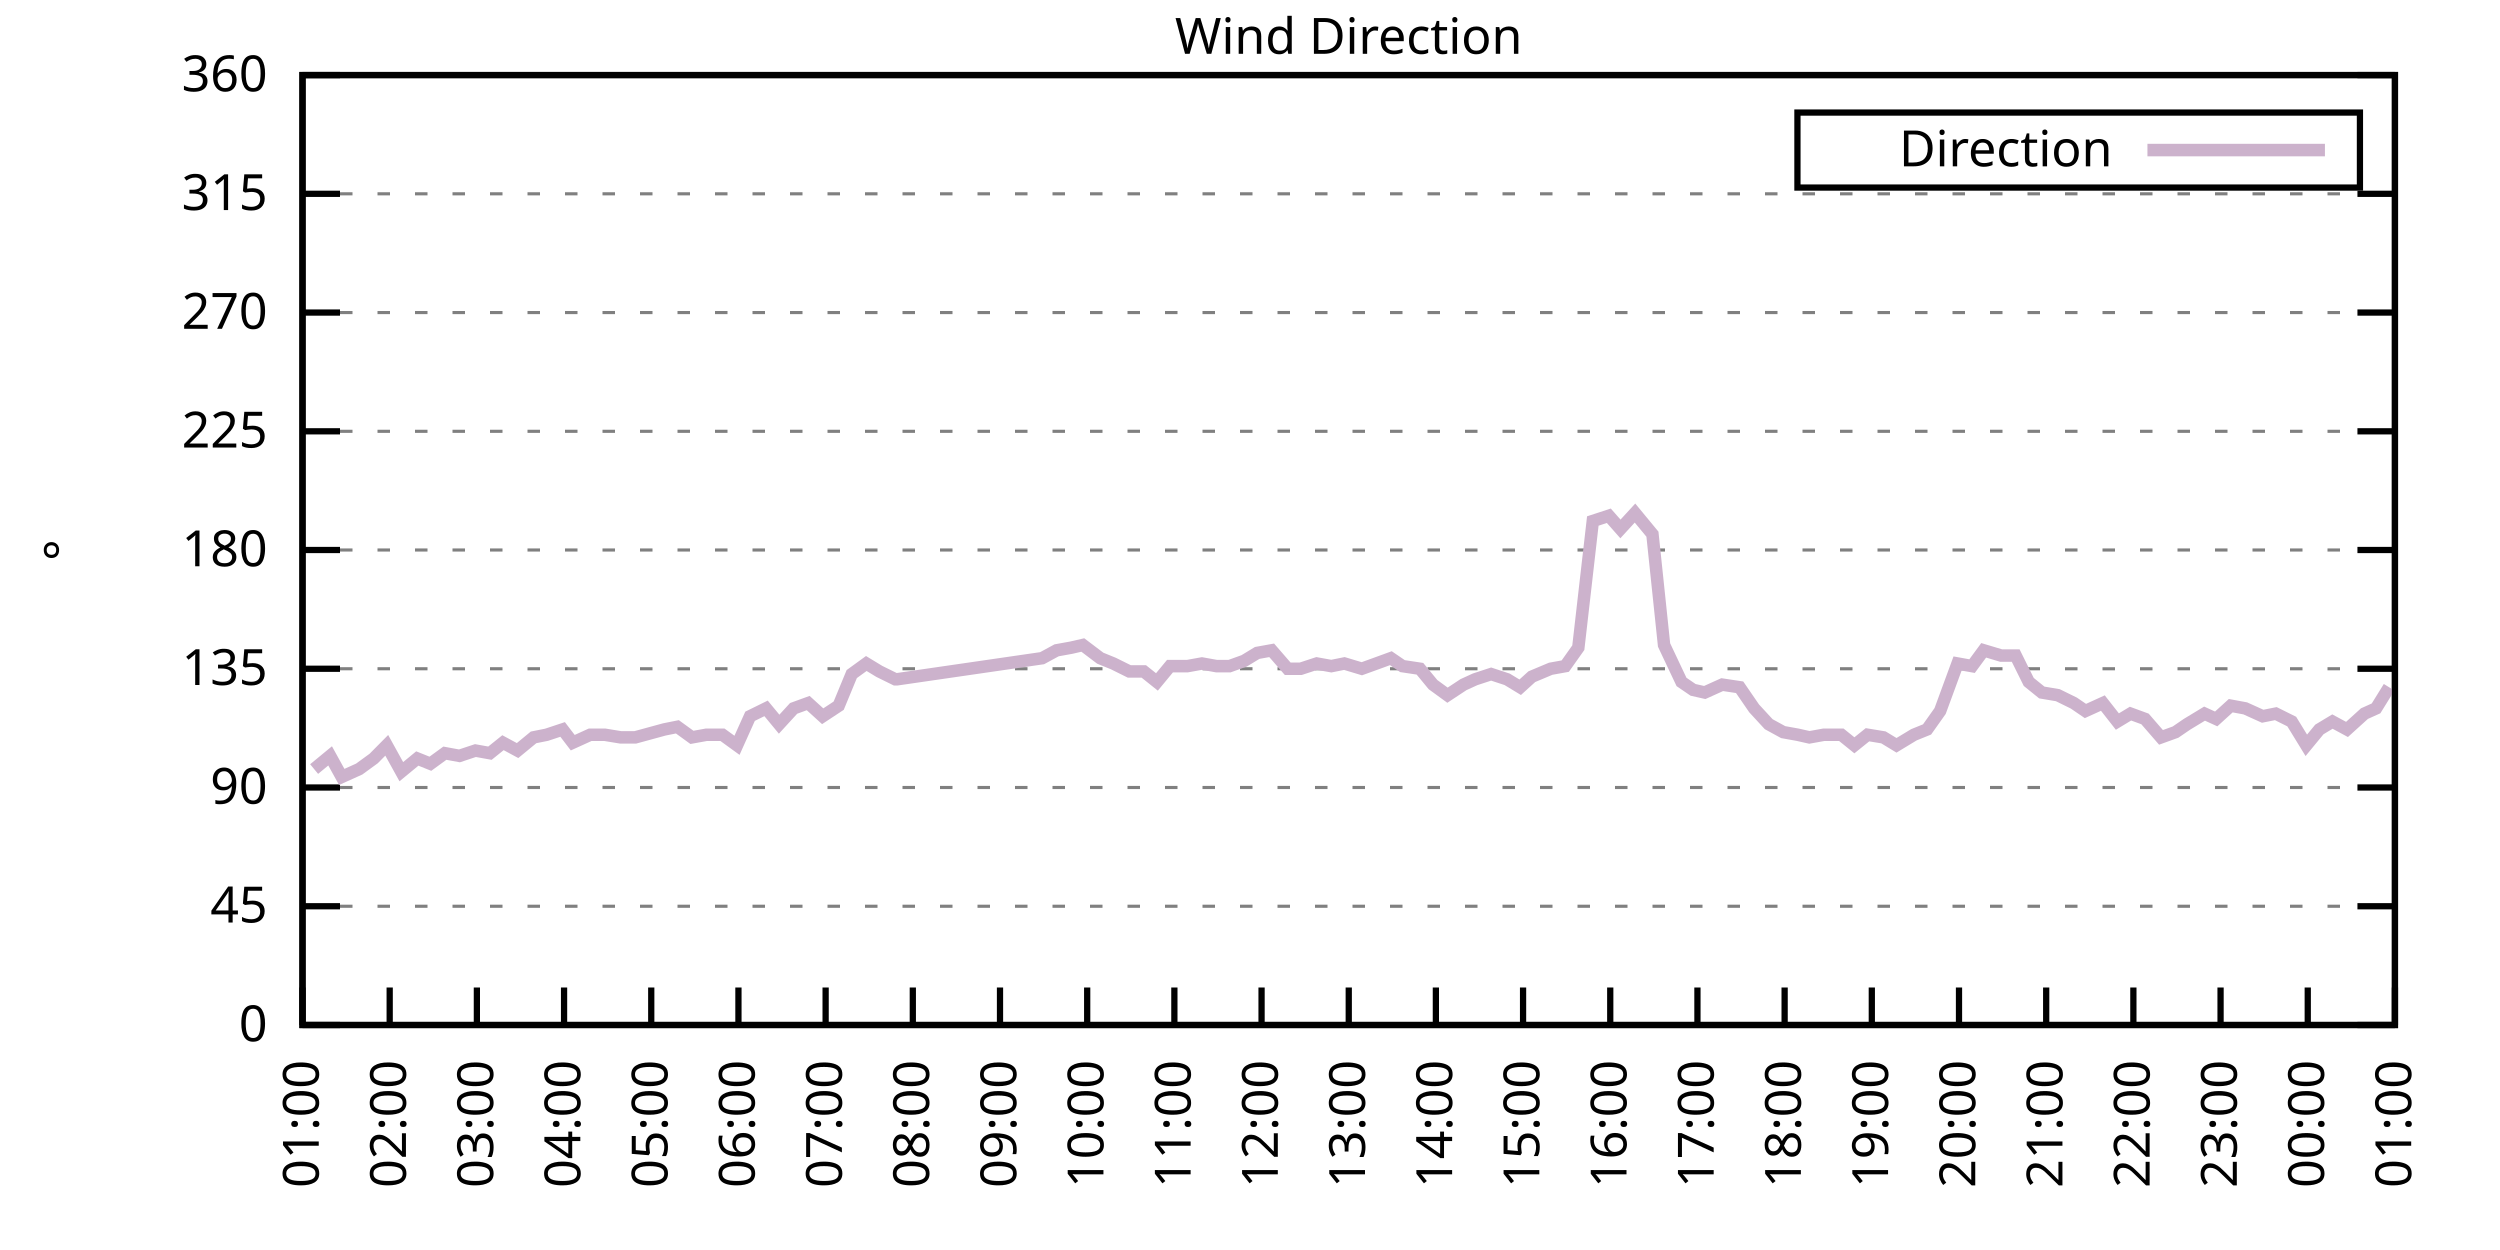
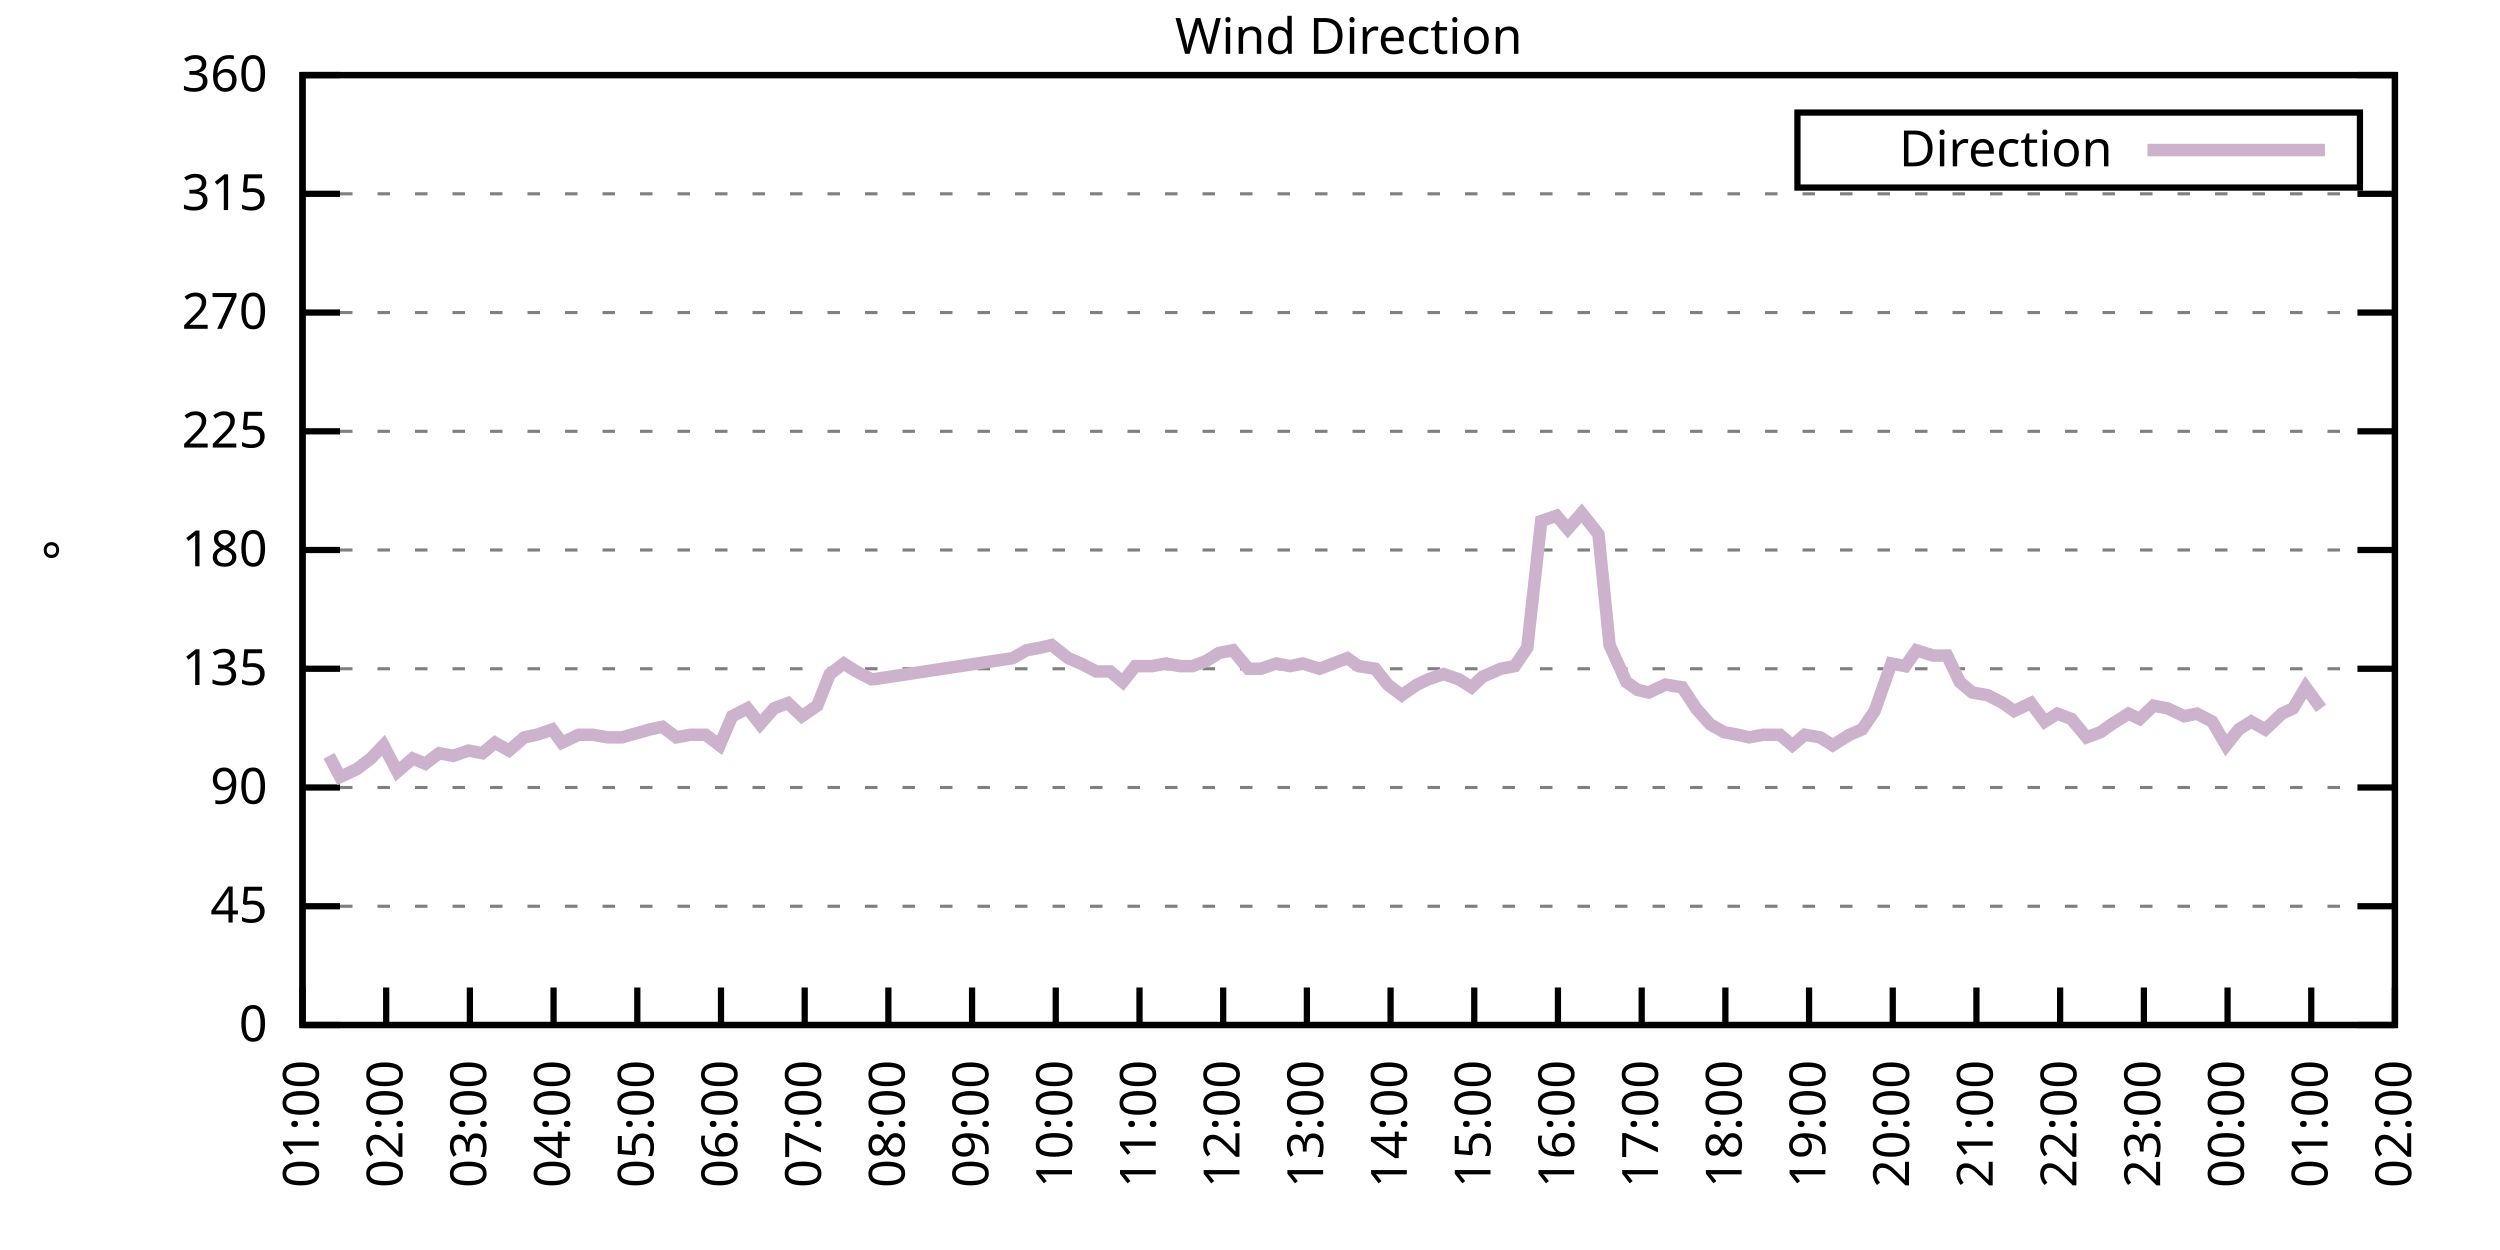
<svg xmlns="http://www.w3.org/2000/svg" xmlns:xlink="http://www.w3.org/1999/xlink" width="400" height="200" viewBox="0 0 400 200">
  <g id="gnuplot_canvas">
    <rect x="0" y="0" width="400" height="200" fill="none" />
    <defs>
      <circle id="gpDot" r="0.5" stroke-width="0.5" stroke="currentColor" />
      <path id="gpPt0" stroke-width="0.333" stroke="currentColor" d="M-1,0 h2 M0,-1 v2" />
      <path id="gpPt1" stroke-width="0.333" stroke="currentColor" d="M-1,-1 L1,1 M1,-1 L-1,1" />
      <path id="gpPt2" stroke-width="0.333" stroke="currentColor" d="M-1,0 L1,0 M0,-1 L0,1 M-1,-1 L1,1 M-1,1 L1,-1" />
      <rect id="gpPt3" stroke-width="0.333" stroke="currentColor" x="-1" y="-1" width="2" height="2" />
      <rect id="gpPt4" stroke-width="0.333" stroke="currentColor" fill="currentColor" x="-1" y="-1" width="2" height="2" />
      <circle id="gpPt5" stroke-width="0.333" stroke="currentColor" cx="0" cy="0" r="1" />
      <use xlink:href="#gpPt5" id="gpPt6" fill="currentColor" stroke="none" />
      <path id="gpPt7" stroke-width="0.333" stroke="currentColor" d="M0,-1.33 L-1.33,0.67 L1.33,0.67 z" />
      <use xlink:href="#gpPt7" id="gpPt8" fill="currentColor" stroke="none" />
      <use xlink:href="#gpPt7" id="gpPt9" stroke="currentColor" transform="rotate(180)" />
      <use xlink:href="#gpPt9" id="gpPt10" fill="currentColor" stroke="none" />
      <use xlink:href="#gpPt3" id="gpPt11" stroke="currentColor" transform="rotate(45)" />
      <use xlink:href="#gpPt11" id="gpPt12" fill="currentColor" stroke="none" />
      <path id="gpPt13" stroke-width="0.333" stroke="currentColor" d="M0,1.330 L1.265,0.411 L0.782,-1.067 L-0.782,-1.076 L-1.265,0.411 z" />
      <use xlink:href="#gpPt13" id="gpPt14" fill="currentColor" stroke="none" />
      <filter id="textbox" filterUnits="objectBoundingBox" x="0" y="0" height="1" width="1">
        <feFlood flood-color="white" flood-opacity="1" result="bgnd" />
        <feComposite in="SourceGraphic" in2="bgnd" operator="atop" />
      </filter>
      <filter id="greybox" filterUnits="objectBoundingBox" x="0" y="0" height="1" width="1">
        <feFlood flood-color="lightgrey" flood-opacity="1" result="grey" />
        <feComposite in="SourceGraphic" in2="grey" operator="atop" />
      </filter>
    </defs>
    <g fill="none" color="white" stroke="currentColor" stroke-width="1.00" stroke-linecap="butt" stroke-linejoin="miter">
</g>
    <g fill="none" color="black" stroke="currentColor" stroke-width="1.00" stroke-linecap="butt" stroke-linejoin="miter">
      <g stroke="none" shape-rendering="crispEdges">
        <polygon fill="rgb(255, 255, 255)" points="48.40,164.00 383.18,164.00 383.18,12.02 48.40,12.02 " />
      </g>
    </g>
    <g fill="none" color="black" stroke="currentColor" stroke-width="1.00" stroke-linecap="butt" stroke-linejoin="miter">
</g>
    <g fill="none" color="black" stroke="black" stroke-width="0.50" stroke-linecap="butt" stroke-linejoin="miter">
</g>
    <g fill="none" color="gray" stroke="currentColor" stroke-width="0.50" stroke-linecap="butt" stroke-linejoin="miter">
      <path stroke="gray" stroke-dasharray="2,4" class="gridline" d="M48.40,164.00 L383.19,164.00  " />
    </g>
    <g fill="none" color="gray" stroke="gray" stroke-width="1.00" stroke-linecap="butt" stroke-linejoin="miter">
</g>
    <g fill="none" color="black" stroke="currentColor" stroke-width="1.00" stroke-linecap="butt" stroke-linejoin="miter">
      <path stroke="black" d="M48.40,164.00 L54.40,164.00 M383.19,164.00 L377.19,164.00  " />
      <g transform="translate(42.80,166.60)" stroke="none" fill="black" font-family="Sans" font-size="8.00" text-anchor="end">
        <text>
          <tspan font-family="Sans"> 0</tspan>
        </text>
      </g>
    </g>
    <g fill="none" color="black" stroke="currentColor" stroke-width="1.00" stroke-linecap="butt" stroke-linejoin="miter">
</g>
    <g fill="none" color="black" stroke="black" stroke-width="0.50" stroke-linecap="butt" stroke-linejoin="miter">
</g>
    <g fill="none" color="gray" stroke="currentColor" stroke-width="0.50" stroke-linecap="butt" stroke-linejoin="miter">
      <path stroke="gray" stroke-dasharray="2,4" class="gridline" d="M48.40,145.00 L383.19,145.00  " />
    </g>
    <g fill="none" color="gray" stroke="gray" stroke-width="1.00" stroke-linecap="butt" stroke-linejoin="miter">
</g>
    <g fill="none" color="black" stroke="currentColor" stroke-width="1.00" stroke-linecap="butt" stroke-linejoin="miter">
      <path stroke="black" d="M48.40,145.00 L54.40,145.00 M383.19,145.00 L377.19,145.00  " />
      <g transform="translate(42.80,147.60)" stroke="none" fill="black" font-family="Sans" font-size="8.00" text-anchor="end">
        <text>
          <tspan font-family="Sans"> 45</tspan>
        </text>
      </g>
    </g>
    <g fill="none" color="black" stroke="currentColor" stroke-width="1.00" stroke-linecap="butt" stroke-linejoin="miter">
</g>
    <g fill="none" color="black" stroke="black" stroke-width="0.50" stroke-linecap="butt" stroke-linejoin="miter">
</g>
    <g fill="none" color="gray" stroke="currentColor" stroke-width="0.50" stroke-linecap="butt" stroke-linejoin="miter">
      <path stroke="gray" stroke-dasharray="2,4" class="gridline" d="M48.40,126.00 L383.19,126.00  " />
    </g>
    <g fill="none" color="gray" stroke="gray" stroke-width="1.00" stroke-linecap="butt" stroke-linejoin="miter">
</g>
    <g fill="none" color="black" stroke="currentColor" stroke-width="1.00" stroke-linecap="butt" stroke-linejoin="miter">
      <path stroke="black" d="M48.40,126.00 L54.40,126.00 M383.19,126.00 L377.19,126.00  " />
      <g transform="translate(42.80,128.60)" stroke="none" fill="black" font-family="Sans" font-size="8.00" text-anchor="end">
        <text>
          <tspan font-family="Sans"> 90</tspan>
        </text>
      </g>
    </g>
    <g fill="none" color="black" stroke="currentColor" stroke-width="1.00" stroke-linecap="butt" stroke-linejoin="miter">
</g>
    <g fill="none" color="black" stroke="black" stroke-width="0.50" stroke-linecap="butt" stroke-linejoin="miter">
</g>
    <g fill="none" color="gray" stroke="currentColor" stroke-width="0.50" stroke-linecap="butt" stroke-linejoin="miter">
      <path stroke="gray" stroke-dasharray="2,4" class="gridline" d="M48.40,107.00 L383.19,107.00  " />
    </g>
    <g fill="none" color="gray" stroke="gray" stroke-width="1.00" stroke-linecap="butt" stroke-linejoin="miter">
</g>
    <g fill="none" color="black" stroke="currentColor" stroke-width="1.00" stroke-linecap="butt" stroke-linejoin="miter">
      <path stroke="black" d="M48.40,107.00 L54.40,107.00 M383.19,107.00 L377.19,107.00  " />
      <g transform="translate(42.80,109.60)" stroke="none" fill="black" font-family="Sans" font-size="8.00" text-anchor="end">
        <text>
          <tspan font-family="Sans"> 135</tspan>
        </text>
      </g>
    </g>
    <g fill="none" color="black" stroke="currentColor" stroke-width="1.00" stroke-linecap="butt" stroke-linejoin="miter">
</g>
    <g fill="none" color="black" stroke="black" stroke-width="0.50" stroke-linecap="butt" stroke-linejoin="miter">
</g>
    <g fill="none" color="gray" stroke="currentColor" stroke-width="0.50" stroke-linecap="butt" stroke-linejoin="miter">
      <path stroke="gray" stroke-dasharray="2,4" class="gridline" d="M48.40,88.00 L383.19,88.00  " />
    </g>
    <g fill="none" color="gray" stroke="gray" stroke-width="1.00" stroke-linecap="butt" stroke-linejoin="miter">
</g>
    <g fill="none" color="black" stroke="currentColor" stroke-width="1.00" stroke-linecap="butt" stroke-linejoin="miter">
      <path stroke="black" d="M48.40,88.00 L54.40,88.00 M383.19,88.00 L377.19,88.00  " />
      <g transform="translate(42.80,90.60)" stroke="none" fill="black" font-family="Sans" font-size="8.00" text-anchor="end">
        <text>
          <tspan font-family="Sans"> 180</tspan>
        </text>
      </g>
    </g>
    <g fill="none" color="black" stroke="currentColor" stroke-width="1.00" stroke-linecap="butt" stroke-linejoin="miter">
</g>
    <g fill="none" color="black" stroke="black" stroke-width="0.50" stroke-linecap="butt" stroke-linejoin="miter">
</g>
    <g fill="none" color="gray" stroke="currentColor" stroke-width="0.50" stroke-linecap="butt" stroke-linejoin="miter">
      <path stroke="gray" stroke-dasharray="2,4" class="gridline" d="M48.40,69.01 L383.19,69.01  " />
    </g>
    <g fill="none" color="gray" stroke="gray" stroke-width="1.00" stroke-linecap="butt" stroke-linejoin="miter">
</g>
    <g fill="none" color="black" stroke="currentColor" stroke-width="1.00" stroke-linecap="butt" stroke-linejoin="miter">
      <path stroke="black" d="M48.40,69.01 L54.40,69.01 M383.19,69.01 L377.19,69.01  " />
      <g transform="translate(42.80,71.61)" stroke="none" fill="black" font-family="Sans" font-size="8.00" text-anchor="end">
        <text>
          <tspan font-family="Sans"> 225</tspan>
        </text>
      </g>
    </g>
    <g fill="none" color="black" stroke="currentColor" stroke-width="1.00" stroke-linecap="butt" stroke-linejoin="miter">
</g>
    <g fill="none" color="black" stroke="black" stroke-width="0.50" stroke-linecap="butt" stroke-linejoin="miter">
</g>
    <g fill="none" color="gray" stroke="currentColor" stroke-width="0.50" stroke-linecap="butt" stroke-linejoin="miter">
      <path stroke="gray" stroke-dasharray="2,4" class="gridline" d="M48.40,50.01 L383.19,50.01  " />
    </g>
    <g fill="none" color="gray" stroke="gray" stroke-width="1.00" stroke-linecap="butt" stroke-linejoin="miter">
</g>
    <g fill="none" color="black" stroke="currentColor" stroke-width="1.00" stroke-linecap="butt" stroke-linejoin="miter">
      <path stroke="black" d="M48.40,50.01 L54.40,50.01 M383.19,50.01 L377.19,50.01  " />
      <g transform="translate(42.80,52.61)" stroke="none" fill="black" font-family="Sans" font-size="8.00" text-anchor="end">
        <text>
          <tspan font-family="Sans"> 270</tspan>
        </text>
      </g>
    </g>
    <g fill="none" color="black" stroke="currentColor" stroke-width="1.00" stroke-linecap="butt" stroke-linejoin="miter">
</g>
    <g fill="none" color="black" stroke="black" stroke-width="0.50" stroke-linecap="butt" stroke-linejoin="miter">
</g>
    <g fill="none" color="gray" stroke="currentColor" stroke-width="0.50" stroke-linecap="butt" stroke-linejoin="miter">
      <path stroke="gray" stroke-dasharray="2,4" class="gridline" d="M48.40,31.01 L383.19,31.01  " />
    </g>
    <g fill="none" color="gray" stroke="gray" stroke-width="1.00" stroke-linecap="butt" stroke-linejoin="miter">
</g>
    <g fill="none" color="black" stroke="currentColor" stroke-width="1.00" stroke-linecap="butt" stroke-linejoin="miter">
      <path stroke="black" d="M48.40,31.01 L54.40,31.01 M383.19,31.01 L377.19,31.01  " />
      <g transform="translate(42.80,33.61)" stroke="none" fill="black" font-family="Sans" font-size="8.00" text-anchor="end">
        <text>
          <tspan font-family="Sans"> 315</tspan>
        </text>
      </g>
    </g>
    <g fill="none" color="black" stroke="currentColor" stroke-width="1.00" stroke-linecap="butt" stroke-linejoin="miter">
</g>
    <g fill="none" color="black" stroke="black" stroke-width="0.50" stroke-linecap="butt" stroke-linejoin="miter">
</g>
    <g fill="none" color="gray" stroke="currentColor" stroke-width="0.50" stroke-linecap="butt" stroke-linejoin="miter">
      <path stroke="gray" stroke-dasharray="2,4" class="gridline" d="M48.40,12.01 L383.19,12.01  " />
    </g>
    <g fill="none" color="gray" stroke="gray" stroke-width="1.00" stroke-linecap="butt" stroke-linejoin="miter">
</g>
    <g fill="none" color="black" stroke="currentColor" stroke-width="1.00" stroke-linecap="butt" stroke-linejoin="miter">
      <path stroke="black" d="M48.40,12.01 L54.40,12.01 M383.19,12.01 L377.19,12.01  " />
      <g transform="translate(42.80,14.61)" stroke="none" fill="black" font-family="Sans" font-size="8.00" text-anchor="end">
        <text>
          <tspan font-family="Sans"> 360</tspan>
        </text>
      </g>
    </g>
    <g fill="none" color="black" stroke="currentColor" stroke-width="1.00" stroke-linecap="butt" stroke-linejoin="miter">
      <path stroke="black" d="M48.40,164.00 L48.40,158.00  " />
      <g transform="translate(51.00,169.60) rotate(270.00)" stroke="none" fill="black" font-family="Sans" font-size="8.00" text-anchor="end">
        <text>
          <tspan font-family="Sans">01:00</tspan>
        </text>
      </g>
    </g>
    <g fill="none" color="black" stroke="currentColor" stroke-width="1.00" stroke-linecap="butt" stroke-linejoin="miter">
-       <path stroke="black" d="M62.35,164.00 L62.35,158.00  " />
-       <g transform="translate(64.95,169.60) rotate(270.00)" stroke="none" fill="black" font-family="Sans" font-size="8.00" text-anchor="end">
+       <path stroke="black" d="M61.79,164.00 L61.79,158.00  " />
+       <g transform="translate(64.39,169.60) rotate(270.00)" stroke="none" fill="black" font-family="Sans" font-size="8.00" text-anchor="end">
        <text>
          <tspan font-family="Sans">02:00</tspan>
        </text>
      </g>
    </g>
    <g fill="none" color="black" stroke="currentColor" stroke-width="1.00" stroke-linecap="butt" stroke-linejoin="miter">
-       <path stroke="black" d="M76.30,164.00 L76.30,158.00  " />
-       <g transform="translate(78.90,169.60) rotate(270.00)" stroke="none" fill="black" font-family="Sans" font-size="8.00" text-anchor="end">
+       <path stroke="black" d="M75.18,164.00 L75.18,158.00  " />
+       <g transform="translate(77.78,169.60) rotate(270.00)" stroke="none" fill="black" font-family="Sans" font-size="8.00" text-anchor="end">
        <text>
          <tspan font-family="Sans">03:00</tspan>
        </text>
      </g>
    </g>
    <g fill="none" color="black" stroke="currentColor" stroke-width="1.00" stroke-linecap="butt" stroke-linejoin="miter">
-       <path stroke="black" d="M90.25,164.00 L90.25,158.00  " />
-       <g transform="translate(92.85,169.60) rotate(270.00)" stroke="none" fill="black" font-family="Sans" font-size="8.00" text-anchor="end">
+       <path stroke="black" d="M88.57,164.00 L88.57,158.00  " />
+       <g transform="translate(91.17,169.60) rotate(270.00)" stroke="none" fill="black" font-family="Sans" font-size="8.00" text-anchor="end">
        <text>
          <tspan font-family="Sans">04:00</tspan>
        </text>
      </g>
    </g>
    <g fill="none" color="black" stroke="currentColor" stroke-width="1.00" stroke-linecap="butt" stroke-linejoin="miter">
-       <path stroke="black" d="M104.20,164.00 L104.20,158.00  " />
-       <g transform="translate(106.80,169.60) rotate(270.00)" stroke="none" fill="black" font-family="Sans" font-size="8.00" text-anchor="end">
+       <path stroke="black" d="M101.97,164.00 L101.97,158.00  " />
+       <g transform="translate(104.57,169.60) rotate(270.00)" stroke="none" fill="black" font-family="Sans" font-size="8.00" text-anchor="end">
        <text>
          <tspan font-family="Sans">05:00</tspan>
        </text>
      </g>
    </g>
    <g fill="none" color="black" stroke="currentColor" stroke-width="1.00" stroke-linecap="butt" stroke-linejoin="miter">
-       <path stroke="black" d="M118.15,164.00 L118.15,158.00  " />
-       <g transform="translate(120.75,169.60) rotate(270.00)" stroke="none" fill="black" font-family="Sans" font-size="8.00" text-anchor="end">
+       <path stroke="black" d="M115.36,164.00 L115.36,158.00  " />
+       <g transform="translate(117.96,169.60) rotate(270.00)" stroke="none" fill="black" font-family="Sans" font-size="8.00" text-anchor="end">
        <text>
          <tspan font-family="Sans">06:00</tspan>
        </text>
      </g>
    </g>
    <g fill="none" color="black" stroke="currentColor" stroke-width="1.00" stroke-linecap="butt" stroke-linejoin="miter">
-       <path stroke="black" d="M132.10,164.00 L132.10,158.00  " />
-       <g transform="translate(134.70,169.60) rotate(270.00)" stroke="none" fill="black" font-family="Sans" font-size="8.00" text-anchor="end">
+       <path stroke="black" d="M128.75,164.00 L128.75,158.00  " />
+       <g transform="translate(131.35,169.60) rotate(270.00)" stroke="none" fill="black" font-family="Sans" font-size="8.00" text-anchor="end">
        <text>
          <tspan font-family="Sans">07:00</tspan>
        </text>
      </g>
    </g>
    <g fill="none" color="black" stroke="currentColor" stroke-width="1.00" stroke-linecap="butt" stroke-linejoin="miter">
-       <path stroke="black" d="M146.05,164.00 L146.05,158.00  " />
-       <g transform="translate(148.65,169.60) rotate(270.00)" stroke="none" fill="black" font-family="Sans" font-size="8.00" text-anchor="end">
+       <path stroke="black" d="M142.14,164.00 L142.14,158.00  " />
+       <g transform="translate(144.74,169.60) rotate(270.00)" stroke="none" fill="black" font-family="Sans" font-size="8.00" text-anchor="end">
        <text>
          <tspan font-family="Sans">08:00</tspan>
        </text>
      </g>
    </g>
    <g fill="none" color="black" stroke="currentColor" stroke-width="1.00" stroke-linecap="butt" stroke-linejoin="miter">
-       <path stroke="black" d="M160.00,164.00 L160.00,158.00  " />
-       <g transform="translate(162.60,169.60) rotate(270.00)" stroke="none" fill="black" font-family="Sans" font-size="8.00" text-anchor="end">
+       <path stroke="black" d="M155.53,164.00 L155.53,158.00  " />
+       <g transform="translate(158.13,169.60) rotate(270.00)" stroke="none" fill="black" font-family="Sans" font-size="8.00" text-anchor="end">
        <text>
          <tspan font-family="Sans">09:00</tspan>
        </text>
      </g>
    </g>
    <g fill="none" color="black" stroke="currentColor" stroke-width="1.00" stroke-linecap="butt" stroke-linejoin="miter">
-       <path stroke="black" d="M173.95,164.00 L173.95,158.00  " />
-       <g transform="translate(176.55,169.60) rotate(270.00)" stroke="none" fill="black" font-family="Sans" font-size="8.00" text-anchor="end">
+       <path stroke="black" d="M168.92,164.00 L168.92,158.00  " />
+       <g transform="translate(171.52,169.60) rotate(270.00)" stroke="none" fill="black" font-family="Sans" font-size="8.00" text-anchor="end">
        <text>
          <tspan font-family="Sans">10:00</tspan>
        </text>
      </g>
    </g>
    <g fill="none" color="black" stroke="currentColor" stroke-width="1.00" stroke-linecap="butt" stroke-linejoin="miter">
-       <path stroke="black" d="M187.90,164.00 L187.90,158.00  " />
-       <g transform="translate(190.50,169.60) rotate(270.00)" stroke="none" fill="black" font-family="Sans" font-size="8.00" text-anchor="end">
+       <path stroke="black" d="M182.32,164.00 L182.32,158.00  " />
+       <g transform="translate(184.92,169.60) rotate(270.00)" stroke="none" fill="black" font-family="Sans" font-size="8.00" text-anchor="end">
        <text>
          <tspan font-family="Sans">11:00</tspan>
        </text>
      </g>
    </g>
    <g fill="none" color="black" stroke="currentColor" stroke-width="1.00" stroke-linecap="butt" stroke-linejoin="miter">
-       <path stroke="black" d="M201.85,164.00 L201.85,158.00  " />
-       <g transform="translate(204.45,169.60) rotate(270.00)" stroke="none" fill="black" font-family="Sans" font-size="8.00" text-anchor="end">
+       <path stroke="black" d="M195.71,164.00 L195.71,158.00  " />
+       <g transform="translate(198.31,169.60) rotate(270.00)" stroke="none" fill="black" font-family="Sans" font-size="8.00" text-anchor="end">
        <text>
          <tspan font-family="Sans">12:00</tspan>
        </text>
      </g>
    </g>
    <g fill="none" color="black" stroke="currentColor" stroke-width="1.00" stroke-linecap="butt" stroke-linejoin="miter">
-       <path stroke="black" d="M215.80,164.00 L215.80,158.00  " />
-       <g transform="translate(218.40,169.60) rotate(270.00)" stroke="none" fill="black" font-family="Sans" font-size="8.00" text-anchor="end">
+       <path stroke="black" d="M209.10,164.00 L209.10,158.00  " />
+       <g transform="translate(211.70,169.60) rotate(270.00)" stroke="none" fill="black" font-family="Sans" font-size="8.00" text-anchor="end">
        <text>
          <tspan font-family="Sans">13:00</tspan>
        </text>
      </g>
    </g>
    <g fill="none" color="black" stroke="currentColor" stroke-width="1.00" stroke-linecap="butt" stroke-linejoin="miter">
-       <path stroke="black" d="M229.74,164.00 L229.74,158.00  " />
-       <g transform="translate(232.34,169.60) rotate(270.00)" stroke="none" fill="black" font-family="Sans" font-size="8.00" text-anchor="end">
+       <path stroke="black" d="M222.49,164.00 L222.49,158.00  " />
+       <g transform="translate(225.09,169.60) rotate(270.00)" stroke="none" fill="black" font-family="Sans" font-size="8.00" text-anchor="end">
        <text>
          <tspan font-family="Sans">14:00</tspan>
        </text>
      </g>
    </g>
    <g fill="none" color="black" stroke="currentColor" stroke-width="1.00" stroke-linecap="butt" stroke-linejoin="miter">
-       <path stroke="black" d="M243.69,164.00 L243.69,158.00  " />
-       <g transform="translate(246.29,169.60) rotate(270.00)" stroke="none" fill="black" font-family="Sans" font-size="8.00" text-anchor="end">
+       <path stroke="black" d="M235.88,164.00 L235.88,158.00  " />
+       <g transform="translate(238.48,169.60) rotate(270.00)" stroke="none" fill="black" font-family="Sans" font-size="8.00" text-anchor="end">
        <text>
          <tspan font-family="Sans">15:00</tspan>
        </text>
      </g>
    </g>
    <g fill="none" color="black" stroke="currentColor" stroke-width="1.00" stroke-linecap="butt" stroke-linejoin="miter">
-       <path stroke="black" d="M257.64,164.00 L257.64,158.00  " />
-       <g transform="translate(260.24,169.60) rotate(270.00)" stroke="none" fill="black" font-family="Sans" font-size="8.00" text-anchor="end">
+       <path stroke="black" d="M249.27,164.00 L249.27,158.00  " />
+       <g transform="translate(251.87,169.60) rotate(270.00)" stroke="none" fill="black" font-family="Sans" font-size="8.00" text-anchor="end">
        <text>
          <tspan font-family="Sans">16:00</tspan>
        </text>
      </g>
    </g>
    <g fill="none" color="black" stroke="currentColor" stroke-width="1.00" stroke-linecap="butt" stroke-linejoin="miter">
-       <path stroke="black" d="M271.59,164.00 L271.59,158.00  " />
-       <g transform="translate(274.19,169.60) rotate(270.00)" stroke="none" fill="black" font-family="Sans" font-size="8.00" text-anchor="end">
+       <path stroke="black" d="M262.67,164.00 L262.67,158.00  " />
+       <g transform="translate(265.27,169.60) rotate(270.00)" stroke="none" fill="black" font-family="Sans" font-size="8.00" text-anchor="end">
        <text>
          <tspan font-family="Sans">17:00</tspan>
        </text>
      </g>
    </g>
    <g fill="none" color="black" stroke="currentColor" stroke-width="1.00" stroke-linecap="butt" stroke-linejoin="miter">
-       <path stroke="black" d="M285.54,164.00 L285.54,158.00  " />
-       <g transform="translate(288.14,169.60) rotate(270.00)" stroke="none" fill="black" font-family="Sans" font-size="8.00" text-anchor="end">
+       <path stroke="black" d="M276.06,164.00 L276.06,158.00  " />
+       <g transform="translate(278.66,169.60) rotate(270.00)" stroke="none" fill="black" font-family="Sans" font-size="8.00" text-anchor="end">
        <text>
          <tspan font-family="Sans">18:00</tspan>
        </text>
      </g>
    </g>
    <g fill="none" color="black" stroke="currentColor" stroke-width="1.00" stroke-linecap="butt" stroke-linejoin="miter">
-       <path stroke="black" d="M299.49,164.00 L299.49,158.00  " />
-       <g transform="translate(302.09,169.60) rotate(270.00)" stroke="none" fill="black" font-family="Sans" font-size="8.00" text-anchor="end">
+       <path stroke="black" d="M289.45,164.00 L289.45,158.00  " />
+       <g transform="translate(292.05,169.60) rotate(270.00)" stroke="none" fill="black" font-family="Sans" font-size="8.00" text-anchor="end">
        <text>
          <tspan font-family="Sans">19:00</tspan>
        </text>
      </g>
    </g>
    <g fill="none" color="black" stroke="currentColor" stroke-width="1.00" stroke-linecap="butt" stroke-linejoin="miter">
-       <path stroke="black" d="M313.44,164.00 L313.44,158.00  " />
-       <g transform="translate(316.04,169.60) rotate(270.00)" stroke="none" fill="black" font-family="Sans" font-size="8.00" text-anchor="end">
+       <path stroke="black" d="M302.84,164.00 L302.84,158.00  " />
+       <g transform="translate(305.44,169.60) rotate(270.00)" stroke="none" fill="black" font-family="Sans" font-size="8.00" text-anchor="end">
        <text>
          <tspan font-family="Sans">20:00</tspan>
        </text>
      </g>
    </g>
    <g fill="none" color="black" stroke="currentColor" stroke-width="1.00" stroke-linecap="butt" stroke-linejoin="miter">
-       <path stroke="black" d="M327.39,164.00 L327.39,158.00  " />
-       <g transform="translate(329.99,169.60) rotate(270.00)" stroke="none" fill="black" font-family="Sans" font-size="8.00" text-anchor="end">
+       <path stroke="black" d="M316.23,164.00 L316.23,158.00  " />
+       <g transform="translate(318.83,169.60) rotate(270.00)" stroke="none" fill="black" font-family="Sans" font-size="8.00" text-anchor="end">
        <text>
          <tspan font-family="Sans">21:00</tspan>
        </text>
      </g>
    </g>
    <g fill="none" color="black" stroke="currentColor" stroke-width="1.00" stroke-linecap="butt" stroke-linejoin="miter">
-       <path stroke="black" d="M341.34,164.00 L341.34,158.00  " />
-       <g transform="translate(343.94,169.60) rotate(270.00)" stroke="none" fill="black" font-family="Sans" font-size="8.00" text-anchor="end">
+       <path stroke="black" d="M329.62,164.00 L329.62,158.00  " />
+       <g transform="translate(332.22,169.60) rotate(270.00)" stroke="none" fill="black" font-family="Sans" font-size="8.00" text-anchor="end">
        <text>
          <tspan font-family="Sans">22:00</tspan>
        </text>
      </g>
    </g>
    <g fill="none" color="black" stroke="currentColor" stroke-width="1.00" stroke-linecap="butt" stroke-linejoin="miter">
-       <path stroke="black" d="M355.29,164.00 L355.29,158.00  " />
-       <g transform="translate(357.89,169.60) rotate(270.00)" stroke="none" fill="black" font-family="Sans" font-size="8.00" text-anchor="end">
+       <path stroke="black" d="M343.02,164.00 L343.02,158.00  " />
+       <g transform="translate(345.62,169.60) rotate(270.00)" stroke="none" fill="black" font-family="Sans" font-size="8.00" text-anchor="end">
        <text>
          <tspan font-family="Sans">23:00</tspan>
        </text>
      </g>
    </g>
    <g fill="none" color="black" stroke="currentColor" stroke-width="1.00" stroke-linecap="butt" stroke-linejoin="miter">
-       <path stroke="black" d="M369.24,164.00 L369.24,158.00  " />
-       <g transform="translate(371.84,169.60) rotate(270.00)" stroke="none" fill="black" font-family="Sans" font-size="8.00" text-anchor="end">
+       <path stroke="black" d="M356.41,164.00 L356.41,158.00  " />
+       <g transform="translate(359.01,169.60) rotate(270.00)" stroke="none" fill="black" font-family="Sans" font-size="8.00" text-anchor="end">
        <text>
          <tspan font-family="Sans">00:00</tspan>
+         </text>
+       </g>
+     </g>
+     <g fill="none" color="black" stroke="currentColor" stroke-width="1.00" stroke-linecap="butt" stroke-linejoin="miter">
+       <path stroke="black" d="M369.80,164.00 L369.80,158.00  " />
+       <g transform="translate(372.40,169.60) rotate(270.00)" stroke="none" fill="black" font-family="Sans" font-size="8.00" text-anchor="end">
+         <text>
+           <tspan font-family="Sans">01:00</tspan>
        </text>
      </g>
    </g>
    <g fill="none" color="black" stroke="currentColor" stroke-width="1.00" stroke-linecap="butt" stroke-linejoin="miter">
      <path stroke="black" d="M383.19,164.00 L383.19,158.00  " />
      <g transform="translate(385.79,169.60) rotate(270.00)" stroke="none" fill="black" font-family="Sans" font-size="8.00" text-anchor="end">
        <text>
-           <tspan font-family="Sans">01:00</tspan>
+           <tspan font-family="Sans">02:00</tspan>
        </text>
      </g>
    </g>
    <g fill="none" color="black" stroke="currentColor" stroke-width="1.00" stroke-linecap="butt" stroke-linejoin="miter">
</g>
    <g fill="none" color="black" stroke="currentColor" stroke-width="1.00" stroke-linecap="butt" stroke-linejoin="miter">
      <path stroke="black" d="M48.40,12.01 L48.40,164.00 L383.19,164.00 L383.19,12.01 L48.40,12.01 Z  " />
    </g>
    <g fill="none" color="black" stroke="currentColor" stroke-width="1.00" stroke-linecap="butt" stroke-linejoin="miter">
</g>
    <g fill="none" color="black" stroke="currentColor" stroke-width="1.00" stroke-linecap="butt" stroke-linejoin="miter">
      <path stroke="black" d="M287.59,30.01 L287.59,18.01 L377.59,18.01 L377.59,30.01 L287.59,30.01 Z  " />
    </g>
    <g id="Wind_direction_plot_1">
      <g fill="none" color="white" stroke="black" stroke-width="2.00" stroke-linecap="butt" stroke-linejoin="miter">
</g>
      <g fill="none" color="black" stroke="currentColor" stroke-width="2.00" stroke-linecap="butt" stroke-linejoin="miter">
        <g transform="translate(337.99,26.61)" stroke="none" fill="black" font-family="Sans" font-size="8.00" text-anchor="end">
          <text>
            <tspan font-family="Sans">Direction</tspan>
          </text>
        </g>
      </g>
      <g fill="none" color="black" stroke="currentColor" stroke-width="2.00" stroke-linecap="butt" stroke-linejoin="miter">
-         <path stroke="rgb(204, 178, 204)" d="M343.59,24.01 L371.99,24.01 M50.26,123.05 L52.82,120.94 L54.68,124.31 L57.47,123.05 L59.79,121.36 L61.88,119.25   L64.21,123.47 L66.77,121.36 L68.86,122.20 L71.18,120.51 L73.51,120.94 L76.07,120.09 L78.39,120.51 L80.48,118.83   L82.81,120.09 L85.37,117.98 L87.46,117.56 L90.02,116.71 L91.64,118.83 L94.43,117.56 L96.76,117.56 L99.32,117.98   L101.64,117.98 L106.29,116.71 L108.38,116.29 L110.71,117.98 L113.03,117.56 L115.59,117.56 L117.92,119.25 L120.01,114.60   L122.57,113.34 L124.66,115.87 L126.98,113.34 L129.31,112.49 L131.63,114.60 L134.19,112.91 L136.28,107.85 L138.61,106.16   L140.70,107.43 L143.26,108.69 L143.49,108.69 L166.74,105.31 L169.06,104.05 L171.39,103.63 L173.25,103.20 L176.04,105.31   L178.13,106.16 L180.69,107.43 L183.01,107.43 L185.11,109.11 L187.20,106.58 L189.99,106.58 L192.31,106.16 L194.64,106.58   L196.73,106.58 L199.06,105.74 L201.15,104.47 L203.47,104.05 L206.03,107.00 L208.12,107.00 L210.68,106.16 L213.01,106.58   L215.10,106.16 L217.89,107.00 L220.21,106.16 L222.54,105.31 L224.40,106.58 L227.19,107.00 L229.28,109.54 L231.60,111.23   L234.16,109.54 L236.02,108.69 L238.58,107.85 L241.14,108.69 L243.23,109.96 L245.09,108.27 L248.11,107.00 L250.44,106.58   L252.53,103.63 L254.85,83.36 L257.41,82.52 L259.27,84.63 L261.60,82.09 L264.39,85.47 L266.25,103.20 L269.04,109.11   L270.90,110.38 L272.76,110.80 L275.55,109.54 L278.34,109.96 L280.66,113.34 L282.99,115.87 L285.31,117.14 L287.64,117.56   L289.50,117.98 L291.82,117.56 L294.61,117.56 L296.70,119.25 L298.80,117.56 L301.35,117.98 L303.44,119.25 L306.23,117.56   L308.33,116.71 L310.42,113.76 L313.21,106.16 L315.53,106.58 L317.39,104.05 L320.18,104.89 L322.51,104.89 L324.60,109.11   L326.69,110.80 L329.25,111.23 L331.81,112.49 L333.67,113.76 L336.46,112.49 L338.78,115.45 L340.88,114.18 L343.20,115.03   L345.76,117.98 L348.08,117.14 L349.94,115.87 L352.73,114.18 L354.59,115.03 L356.92,112.91 L359.24,113.34 L362.03,114.60   L364.13,114.18 L366.68,115.45 L369.01,119.25 L371.10,116.71 L373.19,115.45 L375.52,116.71 L378.31,114.18 L380.17,113.34   L382.26,109.96  " />
+         <path stroke="rgb(204, 178, 204)" d="M343.59,24.01 L371.99,24.01 M52.64,120.94 L54.43,124.31 L57.10,123.05 L59.34,121.36 L61.35,119.25 L63.58,123.47   L66.03,121.36 L68.04,122.20 L70.27,120.51 L72.50,120.94 L74.96,120.09 L77.19,120.51 L79.20,118.83 L81.43,120.09   L83.89,117.98 L85.90,117.56 L88.35,116.71 L89.91,118.83 L92.59,117.56 L94.82,117.56 L97.28,117.98 L99.51,117.98   L103.98,116.71 L105.98,116.29 L108.22,117.98 L110.45,117.56 L112.90,117.56 L115.13,119.25 L117.14,114.60 L119.60,113.34   L121.61,115.87 L123.84,113.34 L126.07,112.49 L128.30,114.60 L130.76,112.91 L132.77,107.85 L135.00,106.16 L137.01,107.43   L139.46,108.69 L139.69,108.69 L162.01,105.31 L164.24,104.05 L166.47,103.63 L168.25,103.20 L170.93,105.31 L172.94,106.16   L175.40,107.43 L177.63,107.43 L179.64,109.11 L181.65,106.58 L184.32,106.58 L186.56,106.16 L188.79,106.58 L190.80,106.58   L193.03,105.74 L195.04,104.47 L197.27,104.05 L199.73,107.00 L201.73,107.00 L204.19,106.16 L206.42,106.58 L208.43,106.16   L211.11,107.00 L213.34,106.16 L215.57,105.31 L217.36,106.58 L220.04,107.00 L222.04,109.54 L224.28,111.23 L226.73,109.54   L228.52,108.69 L230.97,107.85 L233.43,108.69 L235.44,109.96 L237.22,108.27 L240.12,107.00 L242.36,106.58 L244.36,103.63   L246.60,83.36 L249.05,82.52 L250.84,84.63 L253.07,82.09 L255.75,85.47 L257.53,103.20 L260.21,109.11 L262.00,110.38   L263.78,110.80 L266.46,109.54 L269.14,109.96 L271.37,113.34 L273.60,115.87 L275.83,117.14 L278.07,117.56 L279.85,117.98   L282.08,117.56 L284.76,117.56 L286.77,119.25 L288.78,117.56 L291.23,117.98 L293.24,119.25 L295.92,117.56 L297.93,116.71   L299.94,113.76 L302.62,106.16 L304.85,106.58 L306.63,104.05 L309.31,104.89 L311.54,104.89 L313.55,109.11 L315.56,110.80   L318.02,111.23 L320.47,112.49 L322.26,113.76 L324.94,112.49 L327.17,115.45 L329.18,114.18 L331.41,115.03 L333.86,117.98   L336.10,117.14 L337.88,115.87 L340.56,114.18 L342.35,115.03 L344.58,112.91 L346.81,113.34 L349.49,114.60 L351.50,114.18   L353.95,115.45 L356.18,119.25 L358.19,116.71 L360.20,115.45 L362.43,116.71 L365.11,114.18 L366.90,113.34 L368.91,109.96   L371.36,113.34  " />
      </g>
    </g>
    <g fill="none" color="black" stroke="currentColor" stroke-width="2.00" stroke-linecap="butt" stroke-linejoin="miter">
</g>
    <g fill="none" color="black" stroke="black" stroke-width="1.00" stroke-linecap="butt" stroke-linejoin="miter">
</g>
    <g fill="none" color="black" stroke="currentColor" stroke-width="1.00" stroke-linecap="butt" stroke-linejoin="miter">
      <path stroke="black" d="M48.40,12.01 L48.40,164.00 L383.19,164.00 L383.19,12.01 L48.40,12.01 Z  " />
      <g transform="translate(12.80,88.01) rotate(270.00)" stroke="none" fill="black" font-family="Sans" font-size="8.00" text-anchor="middle">
        <text>
          <tspan font-family="Sans">°</tspan>
        </text>
      </g>
    </g>
    <g fill="none" color="black" stroke="currentColor" stroke-width="1.00" stroke-linecap="butt" stroke-linejoin="miter">
</g>
    <g fill="none" color="black" stroke="currentColor" stroke-width="1.00" stroke-linecap="butt" stroke-linejoin="miter">
      <g transform="translate(215.79,8.61)" stroke="none" fill="black" font-family="Sans" font-size="8.00" text-anchor="middle">
        <text>
          <tspan font-family="Sans">Wind Direction</tspan>
        </text>
      </g>
    </g>
    <g fill="none" color="black" stroke="currentColor" stroke-width="1.00" stroke-linecap="butt" stroke-linejoin="miter">
</g>
  </g>
</svg>
